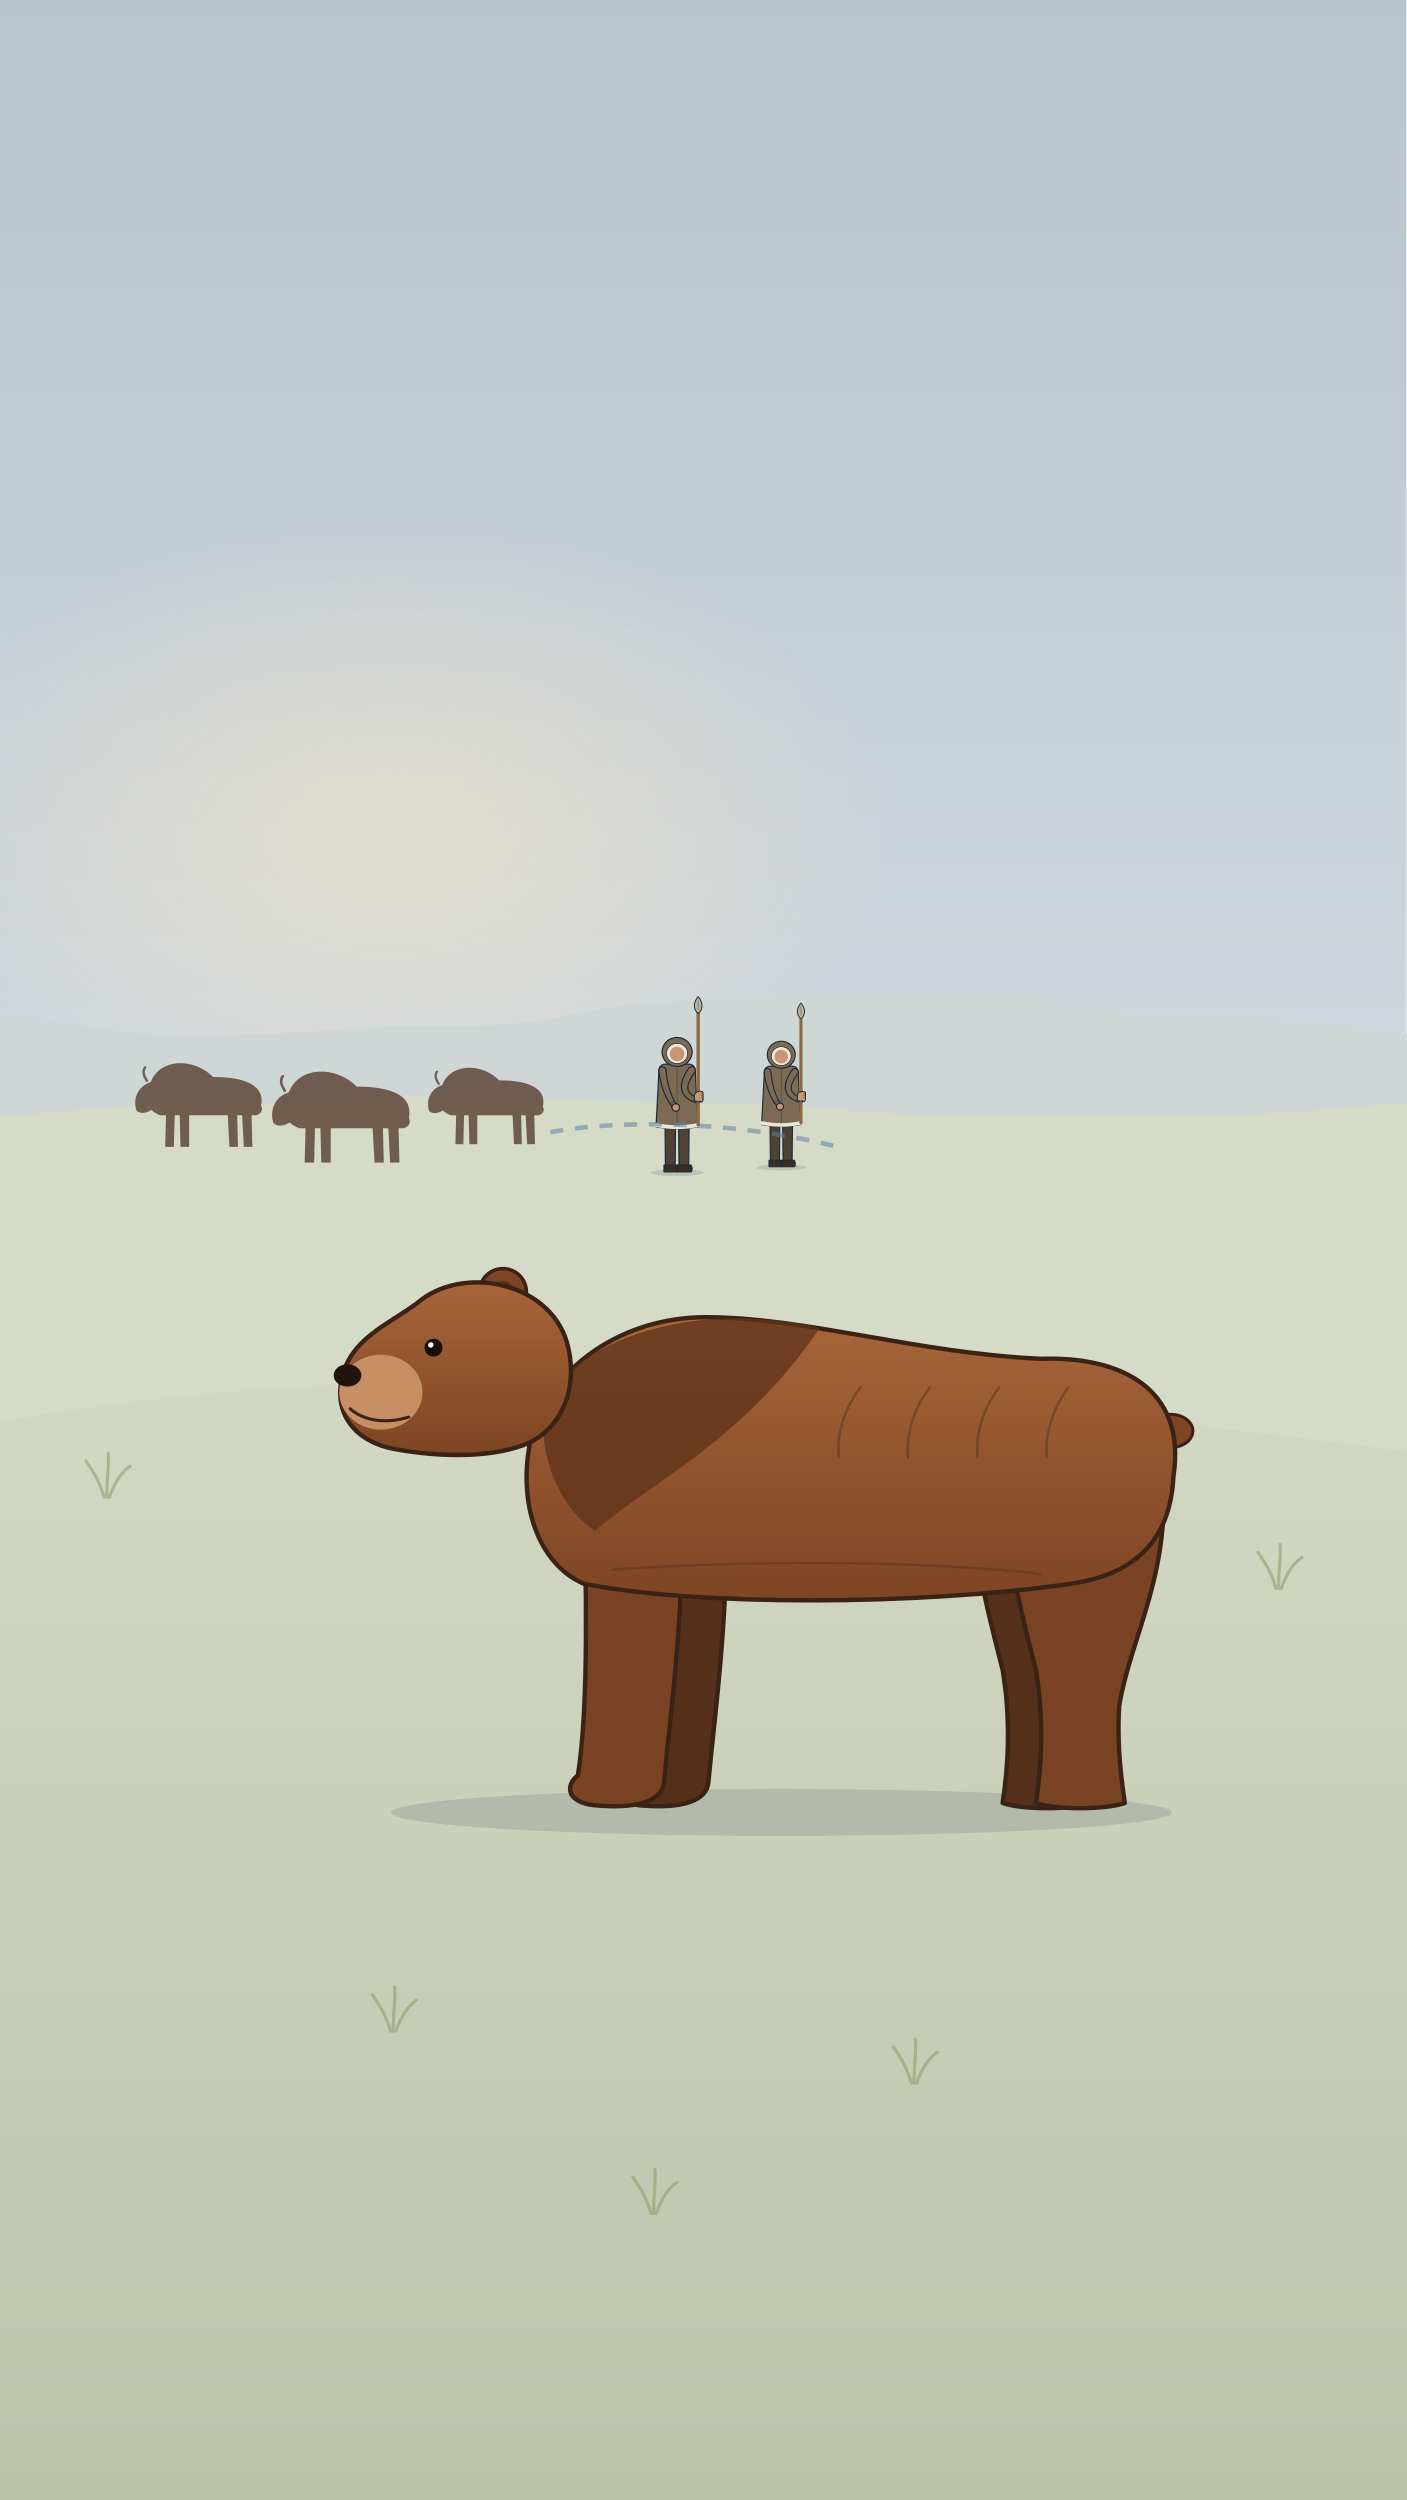
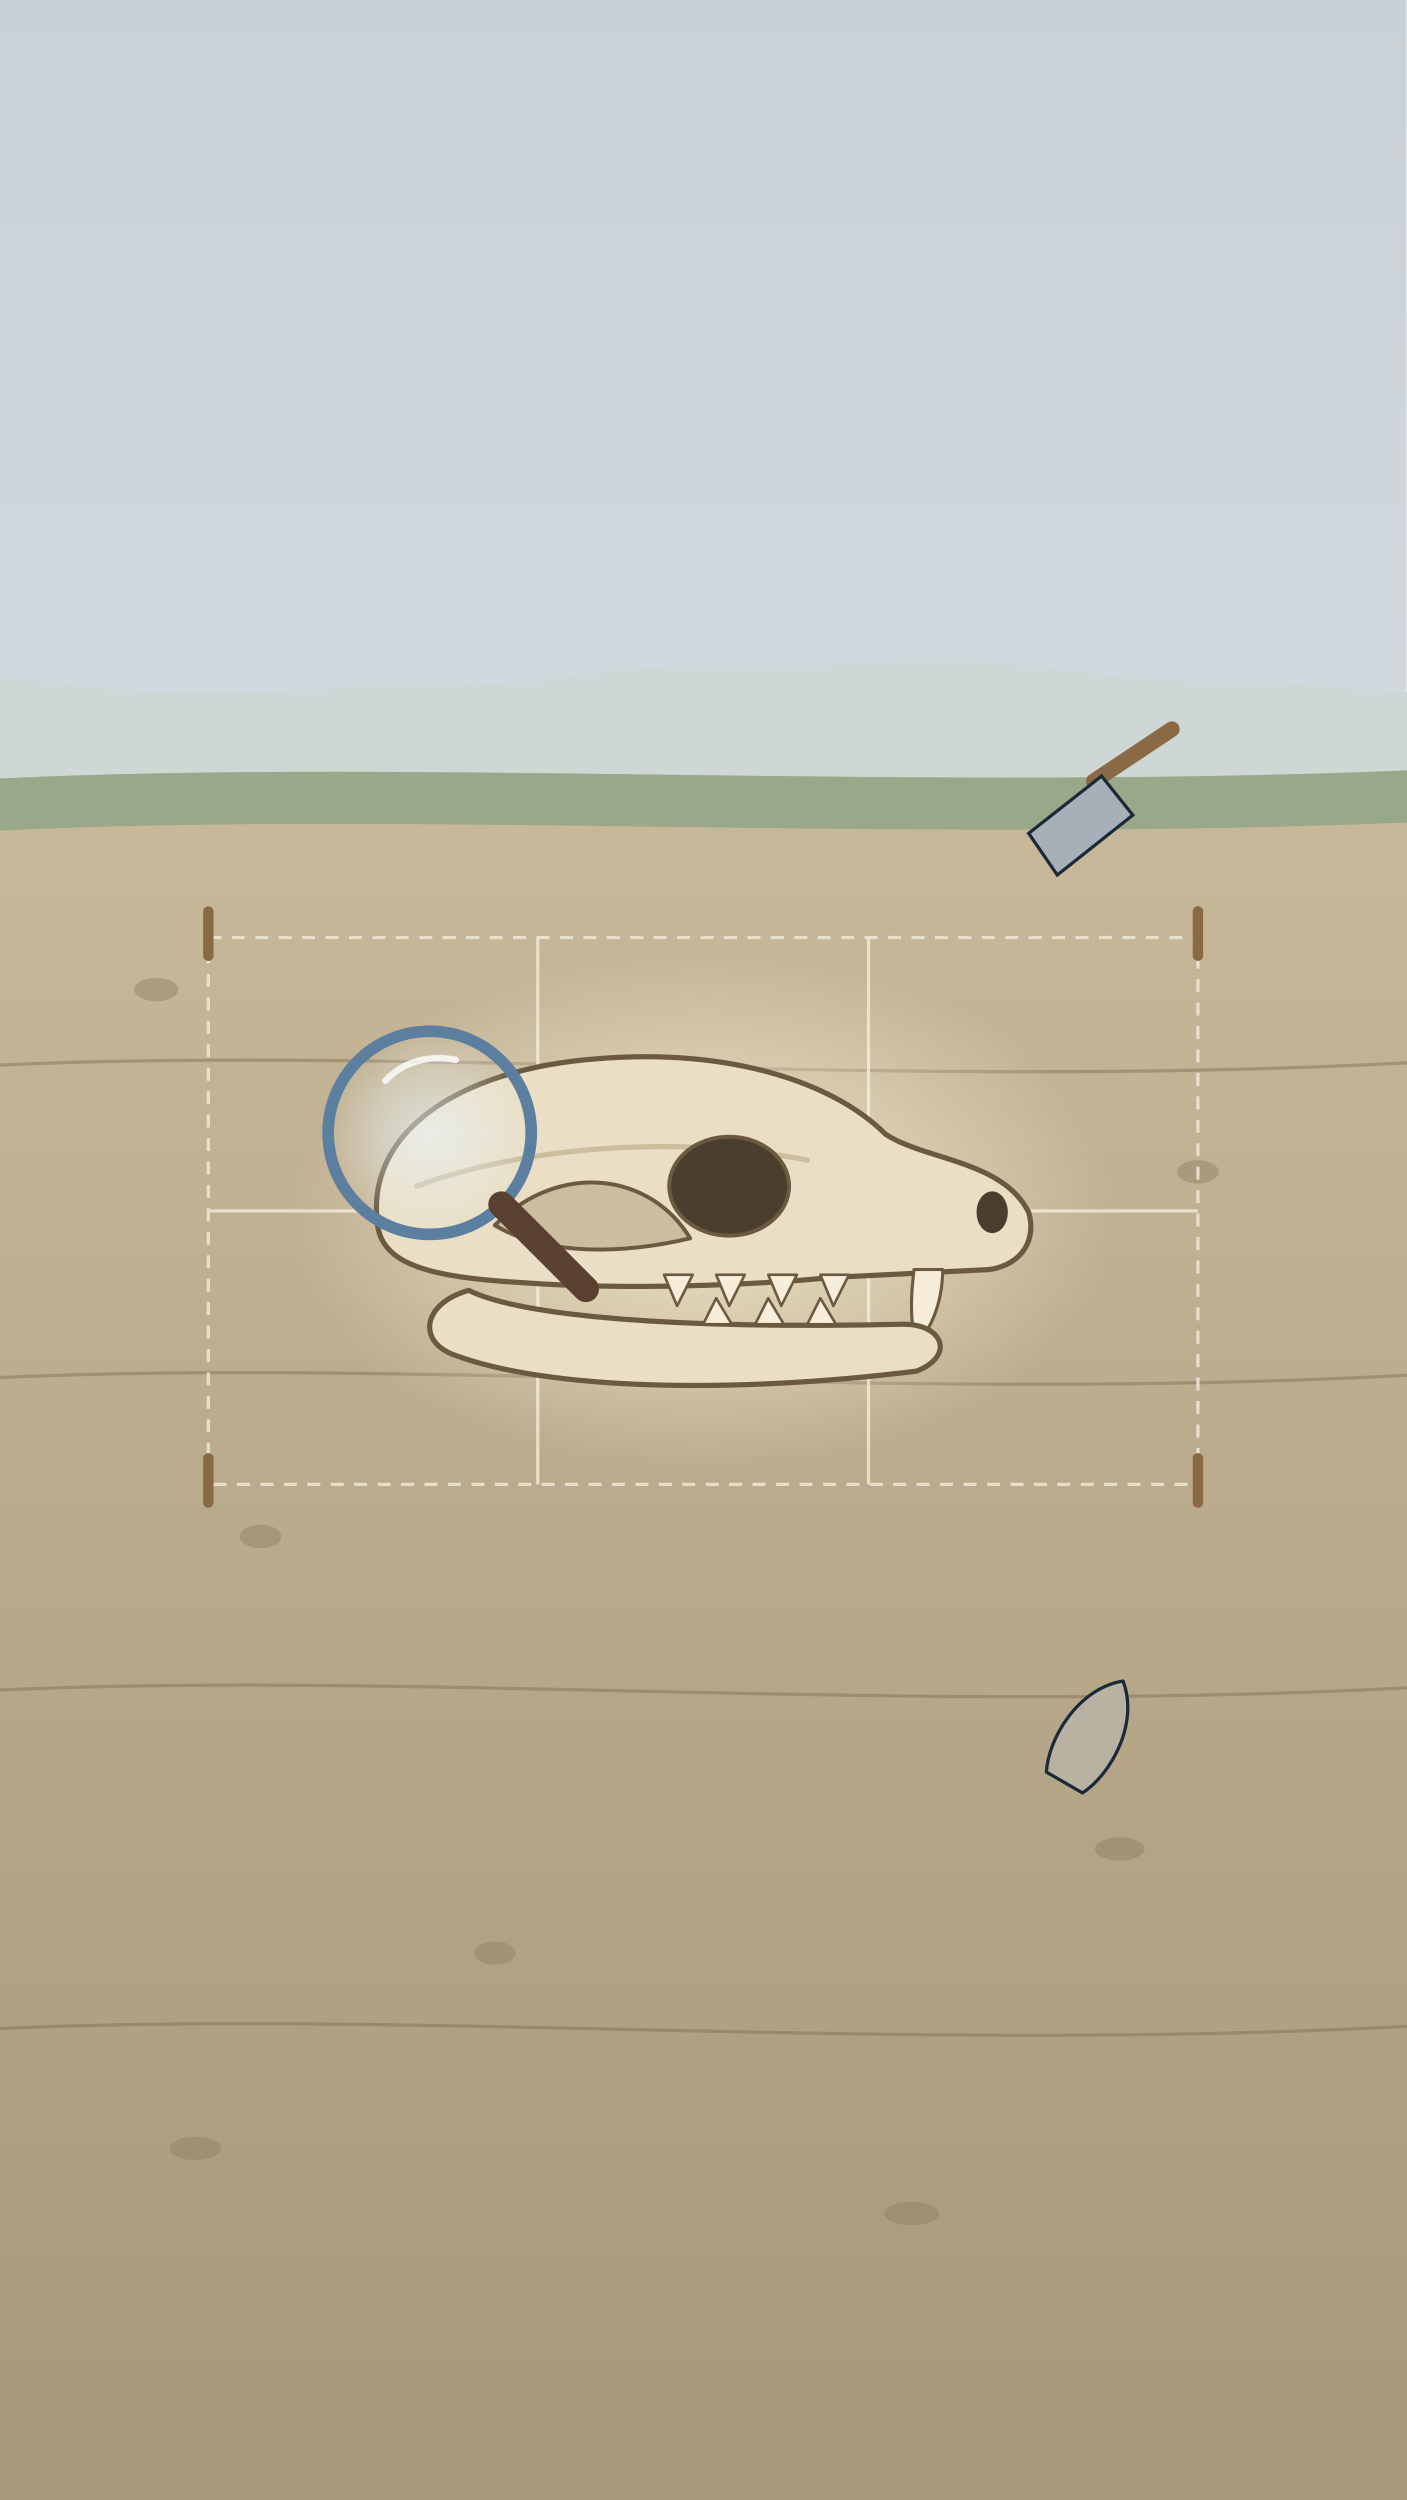
<svg xmlns="http://www.w3.org/2000/svg" viewBox="0 0 1080 1920" width="1080" height="1920">
  <defs>
    <linearGradient id="GR-arct" x1="0" y1="0" x2="0" y2="1">
      <stop offset="0" stop-color="#a8653a" />
      <stop offset="1" stop-color="#7e4524" />
    </linearGradient>
    <linearGradient id="GR-brown" x1="0" y1="0" x2="0" y2="1">
      <stop offset="0" stop-color="#c99a68" />
      <stop offset="1" stop-color="#a0703f" />
    </linearGradient>
    <linearGradient id="GR-mammoth" x1="0" y1="0" x2="0" y2="1">
      <stop offset="0" stop-color="#a8623e" />
      <stop offset=".6" stop-color="#8b4a2e" />
      <stop offset="1" stop-color="#5e3020" />
    </linearGradient>
    <linearGradient id="GR-mastodon" x1="0" y1="0" x2="0" y2="1">
      <stop offset="0" stop-color="#8a5a40" />
      <stop offset="1" stop-color="#5a3a2a" />
    </linearGradient>
-     <linearGradient id="U027sky" x1="0" y1="0" x2="0" y2="1">
-       <stop offset="0" stop-color="#b9c3cd" stop-opacity="1" />
-       <stop offset="0.6" stop-color="#d9dfe4" stop-opacity="1" />
+     <linearGradient id="U026sky" x1="0" y1="0" x2="0" y2="1">
+       <stop offset="0" stop-color="#c9d1d8" stop-opacity="1" />
      <stop offset="1" stop-color="#e4eaee" stop-opacity="1" />
    </linearGradient>
-     <linearGradient id="U027gr" x1="0" y1="0" x2="0" y2="1">
-       <stop offset="0" stop-color="#d3d8c4" stop-opacity="1" />
-       <stop offset="1" stop-color="#bcc3ab" stop-opacity="1" />
+     <linearGradient id="U026soil" x1="0" y1="0" x2="0" y2="1">
+       <stop offset="0" stop-color="#c8b99a" stop-opacity="1" />
+       <stop offset="1" stop-color="#a8977a" stop-opacity="1" />
    </linearGradient>
-     <linearGradient id="U027snow" x1="0" y1="0" x2="0" y2="1">
-       <stop offset="0" stop-color="#e9eef1" stop-opacity="1" />
-       <stop offset="1" stop-color="#d4dce2" stop-opacity="1" />
-     </linearGradient>
-     <radialGradient id="U027mist" cx=".5" cy=".5" r=".5">
-       <stop offset="0" stop-color="#f4f6f7" stop-opacity="0.7" />
-       <stop offset=".6" stop-color="#f4f6f7" stop-opacity="0.315" />
-       <stop offset="1" stop-color="#f4f6f7" stop-opacity="0" />
+     <radialGradient id="U026lamp" cx=".5" cy=".5" r=".5">
+       <stop offset="0" stop-color="#fff6dc" stop-opacity="0.7" />
+       <stop offset=".6" stop-color="#fff6dc" stop-opacity="0.315" />
+       <stop offset="1" stop-color="#fff6dc" stop-opacity="0" />
    </radialGradient>
-     <radialGradient id="U027glow" cx=".5" cy=".5" r=".5">
-       <stop offset="0" stop-color="#f2e6c8" stop-opacity="0.55" />
-       <stop offset=".6" stop-color="#f2e6c8" stop-opacity="0.248" />
-       <stop offset="1" stop-color="#f2e6c8" stop-opacity="0" />
+     <radialGradient id="U026lens" cx=".5" cy=".5" r=".5">
+       <stop offset="0" stop-color="#e8f4fb" stop-opacity="0.6" />
+       <stop offset=".6" stop-color="#e8f4fb" stop-opacity="0.27" />
+       <stop offset="1" stop-color="#e8f4fb" stop-opacity="0" />
    </radialGradient>
  </defs>
-   <rect id="bg-sky" x="0" y="0" width="1080" height="1920" fill="url(#U027sky)" />
-   <ellipse cx="300" cy="640" rx="380" ry="240" fill="url(#U027glow)" />
-   <path id="bg-far-hills" d="M -40 780 C 57 780 57 795 153 795 C 250 795 250 788 347 788 C 443 788 443 769 540 769 C 637 769 637 766 733 766 C 830 766 830 783 927 783 C 1023 783 1023 796 1120 796 L 1120 1920 L -40 1920 Z" fill="#cfd6d6" />
-   <path id="bg-valley" d="M -40 857 C 57 857 57 849 153 849 C 250 849 250 842 347 842 C 443 842 443 847 540 847 C 637 847 637 856 733 856 C 830 856 830 856 927 856 C 1023 856 1023 847 1120 847 L 1120 1920 L -40 1920 Z" fill="#d6dbc8" />
-   <g id="mv-scroll-bison-herd" data-dist="140">
-     <g transform="translate(160.0 880.0) scale(1.15 1.15) translate(-1380.0 -598.0)">
-       <g id="bison-far-1-v0" opacity="0.75">
-         <path d="M 1408.8,574.4 L 1409.4,598.7 L 1403.7,598.7 L 1402.4,574.4 Z" fill="#4e3324" />
-         <path d="M 1367.2,574.4 L 1367.2,598.7 L 1361.4,598.7 L 1360.8,574.4 Z" fill="#4e3324" />
-         <path d="M 1399.2,574.4 L 1399.8,598.7 L 1394.1,598.7 L 1392.8,574.4 Z" fill="#4e3324" />
-         <path d="M 1357.6,574.4 L 1357.0,598.7 L 1351.2,598.7 L 1351.8,574.4 Z" fill="#4e3324" />
-         <path d="M 1415.2,571.2 C 1418.4,555.2 1399.2,552.0 1383.2,552.0 C 1370.4,539.2 1348.0,539.2 1341.6,555.2 C 1335.2,564.8 1338.4,574.4 1348.0,577.6 L 1412.0,577.6 C 1415.8,576.3 1416.5,573.8 1415.2,571.2 Z" fill="#4e3324" />
-         <path d="M 1344.8,555.2 C 1335.2,555.2 1328.8,564.8 1332.0,574.4 C 1335.2,577.6 1341.6,575.7 1344.8,571.2 Z" fill="#4e3324" />
-         <path d="M 1339.0,554.6 Q 1335.2,548.8 1337.8,545.6" fill="none" stroke="#4e3324" stroke-width="1.6" stroke-linejoin="round" stroke-linecap="round" />
-       </g>
-     </g>
-     <g transform="translate(270.0 892.0) scale(1.25 1.25) translate(-1380.0 -598.0)">
-       <g id="bison-far-1-v1" opacity="0.75">
-         <path d="M 1408.8,574.4 L 1409.4,598.7 L 1403.7,598.7 L 1402.4,574.4 Z" fill="#4e3324" />
-         <path d="M 1367.2,574.4 L 1367.2,598.7 L 1361.4,598.7 L 1360.8,574.4 Z" fill="#4e3324" />
-         <path d="M 1399.2,574.4 L 1399.8,598.7 L 1394.1,598.7 L 1392.8,574.4 Z" fill="#4e3324" />
-         <path d="M 1357.6,574.4 L 1357.0,598.7 L 1351.2,598.7 L 1351.8,574.4 Z" fill="#4e3324" />
-         <path d="M 1415.2,571.2 C 1418.4,555.2 1399.2,552.0 1383.2,552.0 C 1370.4,539.2 1348.0,539.2 1341.6,555.2 C 1335.2,564.8 1338.4,574.4 1348.0,577.6 L 1412.0,577.6 C 1415.8,576.3 1416.5,573.8 1415.2,571.2 Z" fill="#4e3324" />
-         <path d="M 1344.8,555.2 C 1335.2,555.2 1328.8,564.8 1332.0,574.4 C 1335.2,577.6 1341.6,575.7 1344.8,571.2 Z" fill="#4e3324" />
-         <path d="M 1339.0,554.6 Q 1335.2,548.8 1337.8,545.6" fill="none" stroke="#4e3324" stroke-width="1.6" stroke-linejoin="round" stroke-linecap="round" />
-       </g>
-     </g>
-     <g transform="translate(380.0 878.0) scale(1.05 1.05) translate(-1380.0 -598.0)">
-       <g id="bison-far-1-v2" opacity="0.75">
-         <path d="M 1408.8,574.4 L 1409.4,598.7 L 1403.7,598.7 L 1402.4,574.4 Z" fill="#4e3324" />
-         <path d="M 1367.2,574.4 L 1367.2,598.7 L 1361.4,598.7 L 1360.8,574.4 Z" fill="#4e3324" />
-         <path d="M 1399.2,574.4 L 1399.8,598.7 L 1394.1,598.7 L 1392.8,574.4 Z" fill="#4e3324" />
-         <path d="M 1357.6,574.4 L 1357.0,598.7 L 1351.2,598.7 L 1351.8,574.4 Z" fill="#4e3324" />
-         <path d="M 1415.2,571.2 C 1418.4,555.2 1399.2,552.0 1383.2,552.0 C 1370.4,539.2 1348.0,539.2 1341.6,555.2 C 1335.2,564.8 1338.4,574.4 1348.0,577.6 L 1412.0,577.6 C 1415.8,576.3 1416.5,573.8 1415.2,571.2 Z" fill="#4e3324" />
-         <path d="M 1344.8,555.2 C 1335.2,555.2 1328.8,564.8 1332.0,574.4 C 1335.2,577.6 1341.6,575.7 1344.8,571.2 Z" fill="#4e3324" />
-         <path d="M 1339.0,554.6 Q 1335.2,548.8 1337.8,545.6" fill="none" stroke="#4e3324" stroke-width="1.6" stroke-linejoin="round" stroke-linecap="round" />
-       </g>
+   <rect id="bg-sky" x="0" y="0" width="1080" height="1920" fill="url(#U026sky)" />
+   <path id="bg-far-hills" d="M -40 520 C 57 520 57 532 153 532 C 250 532 250 526 347 526 C 443 526 443 512 540 512 C 637 512 637 509 733 509 C 830 509 830 523 927 523 C 1023 523 1023 532 1120 532 L 1120 1920 L -40 1920 Z" fill="#cfd6d6" />
+   <path id="bg-soil" d="M -40 600 C 300 580 700 610 1120 590 L 1120 1920 L -40 1920 Z" fill="url(#U026soil)" />
+   <path d="M -40 600 C 300 580 700 610 1120 590 L 1120 630 C 700 650 300 620 -40 640 Z" fill="#9aa88a" />
+   <path id="bg-rock-layer-1" d="M -40 820 C 300 800 700 840 1120 814" fill="none" stroke="#7d6a55" stroke-width="2.5" opacity=".45" />
+   <path id="bg-rock-layer-2" d="M -40 1060 C 300 1040 700 1080 1120 1054" fill="none" stroke="#7d6a55" stroke-width="2.5" opacity=".45" />
+   <path id="bg-rock-layer-3" d="M -40 1300 C 300 1280 700 1320 1120 1294" fill="none" stroke="#7d6a55" stroke-width="2.5" opacity=".45" />
+   <path id="bg-rock-layer-4" d="M -40 1560 C 300 1540 700 1580 1120 1554" fill="none" stroke="#7d6a55" stroke-width="2.5" opacity=".45" />
+   <ellipse cx="120" cy="760" rx="17" ry="9" fill="#8f7f62" opacity=".45" />
+   <ellipse cx="920" cy="900" rx="16" ry="9" fill="#8f7f62" opacity=".45" />
+   <ellipse cx="200" cy="1180" rx="16" ry="9" fill="#8f7f62" opacity=".45" />
+   <ellipse cx="860" cy="1420" rx="19" ry="9" fill="#8f7f62" opacity=".45" />
+   <ellipse cx="380" cy="1500" rx="16" ry="9" fill="#8f7f62" opacity=".45" />
+   <ellipse cx="700" cy="1700" rx="21" ry="9" fill="#8f7f62" opacity=".45" />
+   <ellipse cx="150" cy="1650" rx="20" ry="9" fill="#8f7f62" opacity=".45" />
+   <g id="bg-dig-grid" fill="none" stroke="#efe6d6" stroke-width="2.5" opacity=".85">
+     <rect x="160" y="720" width="760" height="420" stroke-dasharray="10 8" />
+     <path d="M 413 720 L 413 1140 M 667 720 L 667 1140 M 160 930 L 920 930" />
+   </g>
+   <path d="M 160 700 L 160 734" stroke="#8a6a44" stroke-width="8" stroke-linecap="round" />
+   <path d="M 920 700 L 920 734" stroke="#8a6a44" stroke-width="8" stroke-linecap="round" />
+   <path d="M 160 1120 L 160 1154" stroke="#8a6a44" stroke-width="8" stroke-linecap="round" />
+   <path d="M 920 1120 L 920 1154" stroke="#8a6a44" stroke-width="8" stroke-linecap="round" />
+   <ellipse cx="540" cy="930" rx="320" ry="200" fill="url(#U026lamp)" />
+   <g transform="translate(540.0 935.0) scale(0.8 0.8) translate(-1085.0 -620.0)">
+     <g id="arctodus-skull">
+       <path d="M 772.5,627.5 C 760.0,540.0 847.5,477.5 985.0,467.5 C 1110.0,457.5 1210.0,490.0 1260.0,540.0 C 1297.5,565.0 1372.5,565.0 1397.5,615.0 C 1405.0,640.0 1392.5,665.0 1360.0,670.0 L 1210.0,677.5 C 1135.0,685.0 1010.0,690.0 910.0,682.5 C 822.5,677.5 777.5,665.0 772.5,627.5 Z" fill="#eadfc6" stroke="#6b5a40" stroke-width="5.0" stroke-linejoin="round" stroke-linecap="round" />
+       <path d="M 810.0,590.0 C 910.0,552.5 1060.0,540.0 1185.0,565.0" fill="none" stroke="#cbbd9e" stroke-width="5.0" stroke-linejoin="round" stroke-linecap="round" />
+       <ellipse cx="1110.0" cy="590.0" rx="57.5" ry="47.5" fill="#4a3e2e" stroke="#6b5a40" stroke-width="3.8" />
+       <path d="M 885.0,627.5 C 947.5,565.0 1035.0,577.5 1072.5,640.0 C 1010.0,655.0 935.0,657.5 885.0,627.5 Z" fill="#cbbd9e" stroke="#6b5a40" stroke-width="3.8" stroke-linejoin="round" stroke-linecap="round" />
+       <ellipse cx="1362.5" cy="615.0" rx="15.0" ry="20.0" fill="#4a3e2e" />
+       <path d="M 1197.5,675.0 L 1210.0,705.0 L 1225.0,675.0 Z" fill="#f6eedb" stroke="#6b5a40" stroke-width="2.5" stroke-linejoin="round" stroke-linecap="round" />
+       <path d="M 1147.5,675.0 L 1160.0,705.0 L 1175.0,675.0 Z" fill="#f6eedb" stroke="#6b5a40" stroke-width="2.5" stroke-linejoin="round" stroke-linecap="round" />
+       <path d="M 1097.5,675.0 L 1110.0,705.0 L 1125.0,675.0 Z" fill="#f6eedb" stroke="#6b5a40" stroke-width="2.5" stroke-linejoin="round" stroke-linecap="round" />
+       <path d="M 1047.5,675.0 L 1060.0,705.0 L 1075.0,675.0 Z" fill="#f6eedb" stroke="#6b5a40" stroke-width="2.5" stroke-linejoin="round" stroke-linecap="round" />
+       <path d="M 1315.0,670.0 C 1315.0,702.5 1302.5,730.0 1290.0,740.0 C 1282.5,720.0 1285.0,690.0 1287.5,670.0 Z" fill="#f6eedb" stroke="#6b5a40" stroke-width="3.0" stroke-linejoin="round" stroke-linecap="round" />
+       <path d="M 860.0,690.0 C 910.0,715.0 1060.0,727.5 1277.5,722.5 C 1315.0,722.5 1327.5,752.5 1290.0,767.5 C 1110.0,790.0 935.0,785.0 847.5,752.5 C 810.0,740.0 815.0,702.5 860.0,690.0 Z" fill="#eadfc6" stroke="#6b5a40" stroke-width="5.0" stroke-linejoin="round" stroke-linecap="round" />
+       <path d="M 1185.0,722.5 L 1197.5,697.5 L 1212.5,722.5 Z" fill="#f6eedb" stroke="#6b5a40" stroke-width="2.5" stroke-linejoin="round" stroke-linecap="round" />
+       <path d="M 1135.0,722.5 L 1147.5,697.5 L 1162.5,722.5 Z" fill="#f6eedb" stroke="#6b5a40" stroke-width="2.5" stroke-linejoin="round" stroke-linecap="round" />
+       <path d="M 1085.0,722.5 L 1097.5,697.5 L 1112.5,722.5 Z" fill="#f6eedb" stroke="#6b5a40" stroke-width="2.5" stroke-linejoin="round" stroke-linecap="round" />
    </g>
  </g>
-   <g id="mv-scroll-hunter-group" data-dist="140">
-     <g transform="translate(520.0 900.0) scale(0.3 0.3) translate(-470.0 -880.0)">
-       <g id="clovis-hunter-person-v1">
-         <ellipse cx="470" cy="882" rx="68.2" ry="8.7" fill="#1b2a38" opacity=".14" />
-         <path d="M439,736.8 L466.3,736.8 L465,864.5 L440.2,864.5 Z" fill="#4e4236" stroke="#1b2a38" stroke-width="3.1" stroke-linejoin="round" />
-         <path d="M436.5,862.6 L471.2,862.6 Q476.2,873.8 471.2,880 L436.5,880 Z" fill="#3a2e24" stroke="#1b2a38" stroke-width="3.1" stroke-linejoin="round" />
-         <path d="M473.7,736.8 L501,736.8 L499.8,864.5 L475,864.5 Z" fill="#4e4236" stroke="#1b2a38" stroke-width="3.1" stroke-linejoin="round" />
-         <path d="M471.2,862.6 L506,862.6 Q510.9,873.8 506,880 L471.2,880 Z" fill="#3a2e24" stroke="#1b2a38" stroke-width="3.1" stroke-linejoin="round" />
-         <path d="M423.5,622.7 Q423.5,604.1 442.1,604.1 L497.9,604.1 Q516.5,604.1 516.5,622.7 L523.9,764.7 Q470,774 416.1,764.7 Z" fill="#7d6a55" stroke="#1b2a38" stroke-width="3.1" stroke-linejoin="round" />
-         <path d="M417.3,760.3 Q470,770.9 522.7,760.3" fill="none" stroke="#efe6d6" stroke-width="9.9" stroke-linecap="round" />
-         <path d="M470,610.3 L470,761.6" stroke="#1b2a38" stroke-width="2.2" opacity=".45" />
-         <g class="mv mv-limb-clovis-hunter-person-arm-r-1-v1" data-pivot="508.7 821.9">
-           <path d="M423.0,620.8 L424.3,630.3 L426.0,639.6 L428.0,648.7 L430.2,657.3 L432.8,665.7 L435.6,673.7 L438.7,681.4 L442.1,688.7 L445.8,695.7 L449.7,702.4 L453.9,708.7 L458.3,714.5 A6.2,6.2 0 0 0 468.5,707.4 L464.8,701.6 L461.5,695.6 L458.4,689.3 L455.6,682.7 L453.0,675.8 L450.7,668.6 L448.5,661.0 L446.7,653.2 L445.0,645.0 L443.6,636.5 L442.4,627.7 L441.4,618.4 A9.3,9.3 0 0 0 423.0,620.8Z" fill="#7d6a55" stroke="#1b2a38" stroke-width="3.10" stroke-linejoin="round" />
-           <path d="M451.3,706.0 L462.3,697.9" stroke="#1b2a38" stroke-width="2.48" stroke-linecap="round" opacity=".5" />
-           <circle cx="466.6" cy="715.2" r="9.7" fill="#c99572" stroke="#1b2a38" stroke-width="3.10" />
-         </g>
-         <g data-armfixed="1" class="mv mv-limb-clovis-hunter-person-arm-l-1-v1" data-pivot="531.3 821.9" data-amp="0">
-           <path d="M500.1,614.4 L493.4,624.4 L488.0,634.4 L484.1,644.0 L481.7,653.2 L481.0,662.2 L482.0,670.7 L484.9,678.6 L489.6,685.6 L495.8,691.5 L503.3,696.4 L512.1,700.5 L521.9,703.7 A6.2,6.2 0 0 0 526.1,692.0 L517.2,688.5 L510.2,684.7 L504.9,680.6 L501.2,676.4 L498.8,672.1 L497.6,667.5 L497.4,662.4 L498.3,656.6 L500.5,649.9 L504.0,642.4 L508.9,634.2 L515.5,624.8 A9.3,9.3 0 0 0 500.1,614.4Z" fill="#7d6a55" stroke="#1b2a38" stroke-width="3.10" stroke-linejoin="round" />
-           <path d="M511.3,701.1 L515.3,688.1" stroke="#1b2a38" stroke-width="2.48" stroke-linecap="round" opacity=".5" />
-           <path d="M524,759.8 L524,462.2" stroke="#8a6a44" stroke-width="8.7" stroke-linecap="round" />
-           <path d="M524,431.2 C537.6,446.7 536.4,465.3 524,474.6 C511.6,465.3 510.4,446.7 524,431.2 Z" fill="#b9b2a2" stroke="#1b2a38" stroke-width="2.5" />
-           <path d="M524,440.5 L524,465.3" stroke="#1b2a38" stroke-width="1.6" opacity=".5" />
-           <g data-fig="hand:hold" transform="translate(524.0 697.8) rotate(0.0) scale(0.661)">
-             <path d="M-12 -2 C-14 -10 -13 -24 -9 -30 C-4 -34 6 -34 9 -30 C11 -22 11 -10 9 -2 C6 3 -8 3 -12 -2 Z" fill="#c99572" stroke="#1b2a38" stroke-width="7.50" stroke-linejoin="round" />
-             <path d="M5 -31 L13 -30 L12 -25" fill="none" stroke="#1b2a38" stroke-width="16.00" stroke-linecap="round" stroke-linejoin="round" />
-             <path d="M5 -23 L13 -22 L12 -17" fill="none" stroke="#1b2a38" stroke-width="16.00" stroke-linecap="round" stroke-linejoin="round" />
-             <path d="M5 -15 L13 -14 L12 -9" fill="none" stroke="#1b2a38" stroke-width="16.00" stroke-linecap="round" stroke-linejoin="round" />
-             <path d="M5 -7 L13 -6 L12 -1" fill="none" stroke="#1b2a38" stroke-width="16.00" stroke-linecap="round" stroke-linejoin="round" />
-             <path d="M5 -31 L13 -30 L12 -25" fill="none" stroke="#1b2a38" stroke-width="11.88" stroke-linecap="round" stroke-linejoin="round" opacity=".85" />
-             <path d="M5 -31 L13 -30 L12 -25" fill="none" stroke="#c99572" stroke-width="8.5" stroke-linecap="round" stroke-linejoin="round" />
-             <path d="M5 -23 L13 -22 L12 -17" fill="none" stroke="#1b2a38" stroke-width="11.88" stroke-linecap="round" stroke-linejoin="round" opacity=".85" />
-             <path d="M5 -23 L13 -22 L12 -17" fill="none" stroke="#c99572" stroke-width="8.5" stroke-linecap="round" stroke-linejoin="round" />
-             <path d="M5 -15 L13 -14 L12 -9" fill="none" stroke="#1b2a38" stroke-width="11.88" stroke-linecap="round" stroke-linejoin="round" opacity=".85" />
-             <path d="M5 -15 L13 -14 L12 -9" fill="none" stroke="#c99572" stroke-width="8.5" stroke-linecap="round" stroke-linejoin="round" />
-             <path d="M5 -7 L13 -6 L12 -1" fill="none" stroke="#1b2a38" stroke-width="11.88" stroke-linecap="round" stroke-linejoin="round" opacity=".85" />
-             <path d="M5 -7 L13 -6 L12 -1" fill="none" stroke="#c99572" stroke-width="8.5" stroke-linecap="round" stroke-linejoin="round" />
-             <path d="M-12 -2 C-14 -10 -13 -24 -9 -30 C-4 -34 6 -34 9 -30 C11 -22 11 -10 9 -2 C6 3 -8 3 -12 -2 Z" fill="#c99572" stroke="none" />
-           </g>
-         </g>
-         <ellipse cx="470" cy="573.1" rx="38.4" ry="37.2" fill="#7d6a55" stroke="#1b2a38" stroke-width="3.1" />
-         <ellipse cx="470" cy="576.8" rx="27.3" ry="26" fill="#efe6d6" stroke="#1b2a38" stroke-width="1.9" />
-         <ellipse cx="470" cy="578.1" rx="18.6" ry="18.6" fill="#c99572" />
-       </g>
-     </g>
-     <g transform="translate(600.0 896.0) scale(0.28 0.28) translate(-470.0 -880.0)">
-       <g id="clovis-hunter-person-v2">
-         <ellipse cx="470" cy="882" rx="68.2" ry="8.7" fill="#1b2a38" opacity=".14" />
-         <path d="M439,736.8 L466.3,736.8 L465,864.5 L440.2,864.5 Z" fill="#4e4236" stroke="#1b2a38" stroke-width="3.1" stroke-linejoin="round" />
-         <path d="M436.5,862.6 L471.2,862.6 Q476.2,873.8 471.2,880 L436.5,880 Z" fill="#3a2e24" stroke="#1b2a38" stroke-width="3.1" stroke-linejoin="round" />
-         <path d="M473.7,736.8 L501,736.8 L499.8,864.5 L475,864.5 Z" fill="#4e4236" stroke="#1b2a38" stroke-width="3.1" stroke-linejoin="round" />
-         <path d="M471.2,862.6 L506,862.6 Q510.9,873.8 506,880 L471.2,880 Z" fill="#3a2e24" stroke="#1b2a38" stroke-width="3.1" stroke-linejoin="round" />
-         <path d="M423.5,622.7 Q423.5,604.1 442.1,604.1 L497.9,604.1 Q516.5,604.1 516.5,622.7 L523.9,764.7 Q470,774 416.1,764.7 Z" fill="#7d6a55" stroke="#1b2a38" stroke-width="3.1" stroke-linejoin="round" />
-         <path d="M417.3,760.3 Q470,770.9 522.7,760.3" fill="none" stroke="#efe6d6" stroke-width="9.9" stroke-linecap="round" />
-         <path d="M470,610.3 L470,761.6" stroke="#1b2a38" stroke-width="2.2" opacity=".45" />
-         <g class="mv mv-limb-clovis-hunter-person-arm-r-1-v2" data-pivot="589.4 823.1">
-           <path d="M423.0,620.8 L424.3,630.3 L426.0,639.6 L428.0,648.7 L430.2,657.3 L432.8,665.7 L435.6,673.7 L438.7,681.4 L442.1,688.7 L445.8,695.7 L449.7,702.4 L453.9,708.7 L458.3,714.5 A6.2,6.2 0 0 0 468.5,707.4 L464.8,701.6 L461.5,695.6 L458.4,689.3 L455.6,682.7 L453.0,675.8 L450.7,668.6 L448.5,661.0 L446.7,653.2 L445.0,645.0 L443.6,636.5 L442.4,627.7 L441.4,618.4 A9.3,9.3 0 0 0 423.0,620.8Z" fill="#7d6a55" stroke="#1b2a38" stroke-width="3.10" stroke-linejoin="round" />
-           <path d="M451.3,706.0 L462.3,697.9" stroke="#1b2a38" stroke-width="2.48" stroke-linecap="round" opacity=".5" />
-           <circle cx="466.6" cy="715.2" r="9.7" fill="#c99572" stroke="#1b2a38" stroke-width="3.10" />
-         </g>
-         <g data-armfixed="1" class="mv mv-limb-clovis-hunter-person-arm-l-1-v2" data-pivot="610.6 823.1" data-amp="0">
-           <path d="M500.1,614.4 L493.4,624.4 L488.0,634.4 L484.1,644.0 L481.7,653.2 L481.0,662.2 L482.0,670.7 L484.9,678.6 L489.6,685.6 L495.8,691.5 L503.3,696.4 L512.1,700.5 L521.9,703.7 A6.2,6.2 0 0 0 526.1,692.0 L517.2,688.5 L510.2,684.7 L504.9,680.6 L501.2,676.4 L498.8,672.1 L497.6,667.5 L497.4,662.4 L498.3,656.6 L500.5,649.9 L504.0,642.4 L508.9,634.2 L515.5,624.8 A9.3,9.3 0 0 0 500.1,614.4Z" fill="#7d6a55" stroke="#1b2a38" stroke-width="3.10" stroke-linejoin="round" />
-           <path d="M511.3,701.1 L515.3,688.1" stroke="#1b2a38" stroke-width="2.48" stroke-linecap="round" opacity=".5" />
-           <path d="M524,759.8 L524,462.2" stroke="#8a6a44" stroke-width="8.7" stroke-linecap="round" />
-           <path d="M524,431.2 C537.6,446.7 536.4,465.3 524,474.6 C511.6,465.3 510.4,446.7 524,431.2 Z" fill="#b9b2a2" stroke="#1b2a38" stroke-width="2.5" />
-           <path d="M524,440.5 L524,465.3" stroke="#1b2a38" stroke-width="1.6" opacity=".5" />
-           <g data-fig="hand:hold" transform="translate(524.0 697.8) rotate(0.0) scale(0.661)">
-             <path d="M-12 -2 C-14 -10 -13 -24 -9 -30 C-4 -34 6 -34 9 -30 C11 -22 11 -10 9 -2 C6 3 -8 3 -12 -2 Z" fill="#c99572" stroke="#1b2a38" stroke-width="7.50" stroke-linejoin="round" />
-             <path d="M5 -31 L13 -30 L12 -25" fill="none" stroke="#1b2a38" stroke-width="16.00" stroke-linecap="round" stroke-linejoin="round" />
-             <path d="M5 -23 L13 -22 L12 -17" fill="none" stroke="#1b2a38" stroke-width="16.00" stroke-linecap="round" stroke-linejoin="round" />
-             <path d="M5 -15 L13 -14 L12 -9" fill="none" stroke="#1b2a38" stroke-width="16.00" stroke-linecap="round" stroke-linejoin="round" />
-             <path d="M5 -7 L13 -6 L12 -1" fill="none" stroke="#1b2a38" stroke-width="16.00" stroke-linecap="round" stroke-linejoin="round" />
-             <path d="M5 -31 L13 -30 L12 -25" fill="none" stroke="#1b2a38" stroke-width="11.88" stroke-linecap="round" stroke-linejoin="round" opacity=".85" />
-             <path d="M5 -31 L13 -30 L12 -25" fill="none" stroke="#c99572" stroke-width="8.5" stroke-linecap="round" stroke-linejoin="round" />
-             <path d="M5 -23 L13 -22 L12 -17" fill="none" stroke="#1b2a38" stroke-width="11.88" stroke-linecap="round" stroke-linejoin="round" opacity=".85" />
-             <path d="M5 -23 L13 -22 L12 -17" fill="none" stroke="#c99572" stroke-width="8.5" stroke-linecap="round" stroke-linejoin="round" />
-             <path d="M5 -15 L13 -14 L12 -9" fill="none" stroke="#1b2a38" stroke-width="11.88" stroke-linecap="round" stroke-linejoin="round" opacity=".85" />
-             <path d="M5 -15 L13 -14 L12 -9" fill="none" stroke="#c99572" stroke-width="8.5" stroke-linecap="round" stroke-linejoin="round" />
-             <path d="M5 -7 L13 -6 L12 -1" fill="none" stroke="#1b2a38" stroke-width="11.88" stroke-linecap="round" stroke-linejoin="round" opacity=".85" />
-             <path d="M5 -7 L13 -6 L12 -1" fill="none" stroke="#c99572" stroke-width="8.5" stroke-linecap="round" stroke-linejoin="round" />
-             <path d="M-12 -2 C-14 -10 -13 -24 -9 -30 C-4 -34 6 -34 9 -30 C11 -22 11 -10 9 -2 C6 3 -8 3 -12 -2 Z" fill="#c99572" stroke="none" />
-           </g>
-         </g>
-         <ellipse cx="470" cy="573.1" rx="38.4" ry="37.2" fill="#7d6a55" stroke="#1b2a38" stroke-width="3.1" />
-         <ellipse cx="470" cy="576.8" rx="27.3" ry="26" fill="#efe6d6" stroke="#1b2a38" stroke-width="1.9" />
-         <ellipse cx="470" cy="578.1" rx="18.6" ry="18.6" fill="#c99572" />
-       </g>
-     </g>
+   <g id="stone-point-fragment" transform="rotate(30 840 1330)">
+     <path d="M 840.0 1285.0 C 867.5 1307.5 867.5 1352.5 856.0 1375.0 L 824.0 1375.0 C 812.5 1352.5 812.5 1307.5 840.0 1285.0 Z" fill="#b9b2a2" stroke="#1b2a38" stroke-width="2.5" stroke-linejoin="round" />
  </g>
-   <path id="bg-chase-line" d="M 640 880 C 560 860 470 860 420 870" fill="none" stroke="#5c7fa0" stroke-width="3.5" stroke-dasharray="10 9" opacity=".55" />
-   <path id="near-ridge" d="M -40 1100 C 240 1040 600 1050 1120 1120 L 1120 1920 L -40 1920 Z" fill="url(#U027gr)" />
-   <path d="M 80 1150 c -4 -14 -10 -22 -14 -28 M 82 1150 c 0 -16 2 -26 1 -34 M 84 1150 c 4 -12 10 -20 16 -24" fill="none" stroke="#8a9a6a" stroke-width="2.4" stroke-linecap="round" opacity="0.55" />
-   <path d="M 300 1560 c -4 -14 -10 -22 -14 -28 M 302 1560 c 0 -16 2 -26 1 -34 M 304 1560 c 4 -12 10 -20 16 -24" fill="none" stroke="#8a9a6a" stroke-width="2.4" stroke-linecap="round" opacity="0.55" />
-   <path d="M 700 1600 c -4 -14 -10 -22 -14 -28 M 702 1600 c 0 -16 2 -26 1 -34 M 704 1600 c 4 -12 10 -20 16 -24" fill="none" stroke="#8a9a6a" stroke-width="2.4" stroke-linecap="round" opacity="0.55" />
-   <path d="M 980 1220 c -4 -14 -10 -22 -14 -28 M 982 1220 c 0 -16 2 -26 1 -34 M 984 1220 c 4 -12 10 -20 16 -24" fill="none" stroke="#8a9a6a" stroke-width="2.4" stroke-linecap="round" opacity="0.55" />
-   <path d="M 500 1700 c -4 -14 -10 -22 -14 -28 M 502 1700 c 0 -16 2 -26 1 -34 M 504 1700 c 4 -12 10 -20 16 -24" fill="none" stroke="#8a9a6a" stroke-width="2.4" stroke-linecap="round" opacity="0.55" />
-   <ellipse cx="600" cy="1392" rx="300" ry="18" fill="#1b2a38" opacity="0.13" />
-   <g transform="translate(640.0 1386.0) scale(-1.3 1.3) translate(-560.0 -866.0)">
-     <g id="arctodus-bear">
-       <g id="mv-joint-arctodus-leg-3" data-pivot="519.1 1144.2" data-amp="3" data-per="1.8" data-phase="3.14">
-         <path d="M 624.0 672.3 C 619.9 742.0 630.5 815.8 633.8 852.7 C 634.6 863.4 648.6 868.3 671.5 866.6 C 691.2 865.8 692.8 855.2 684.6 848.6 C 678.1 807.6 679.7 733.8 681.4 672.3 Z" fill="#55301a" stroke="#3a2214" stroke-width="2.6" stroke-linejoin="round" />
-       </g>
-       <g id="mv-joint-arctodus-leg-4" data-pivot="806.4 1133.8" data-amp="3" data-per="1.8" data-phase="0">
-         <path d="M 386.2 664.1 C 378.0 725.6 404.2 766.6 410.8 807.6 C 412.4 832.2 409.1 853.5 407.5 865.0 C 419.0 869.1 448.5 869.1 460.0 865.0 C 456.7 843.7 455.0 815.8 460.0 786.3 C 471.4 742.0 482.9 696.9 474.7 661.6 Z" fill="#55301a" stroke="#3a2214" stroke-width="2.6" stroke-linejoin="round" />
-       </g>
-       <g id="mv-joint-arctodus-leg-2" data-pivot="832.4 1133.8" data-amp="3" data-per="1.8" data-phase="3.14">
-         <path d="M 366.5 664.1 C 358.3 725.6 384.5 766.6 391.1 807.6 C 392.7 832.2 389.4 853.5 387.8 865.0 C 399.3 869.1 428.8 869.1 440.3 865.0 C 437.0 843.7 435.4 815.8 440.3 786.3 C 451.8 742.0 463.2 696.9 455.0 661.6 Z" fill="#7a4424" stroke="#3a2214" stroke-width="2.6" stroke-linejoin="round" />
-       </g>
-       <g id="mv-joint-arctodus-leg-1" data-pivot="485.3 1144.2" data-amp="3" data-per="1.8" data-phase="0">
-         <path d="M 650.2 672.3 C 646.1 742.0 656.8 815.8 660.0 852.7 C 660.9 863.4 674.8 868.3 697.8 866.6 C 717.4 865.8 719.1 855.2 710.9 848.6 C 704.3 807.6 706.0 733.8 707.6 672.3 Z" fill="#7a4424" stroke="#3a2214" stroke-width="2.6" stroke-linejoin="round" />
-       </g>
-       <ellipse cx="360.7" cy="645.2" rx="13.1" ry="9.8" fill="#7e4524" stroke="#3a2214" stroke-width="1.8" />
-       <path d="M 359.1 672.3 C 350.9 619.0 391.9 601.0 437.0 602.6 C 510.8 599.3 576.4 578.0 635.4 578.0 C 684.6 578.0 728.1 607.5 738.8 650.2 C 747.0 688.7 733.8 724.0 707.6 735.4 C 642.0 748.6 510.8 748.6 419.0 735.4 C 376.3 728.9 360.7 704.3 359.1 672.3 Z" fill="url(#GR-arct)" stroke="#3a2214" stroke-width="2.6" stroke-linejoin="round" />
-       <path d="M 568.2 584.6 C 625.6 569.8 699.4 582.1 730.6 625.6 C 735.5 658.4 722.4 689.5 701.0 704.3 C 666.6 674.8 612.5 650.2 568.2 584.6 Z" fill="#5e3218" opacity=".75" />
-       <path d="M 420.6 619.0 C 430.4 631.3 435.4 647.7 433.7 661.6" fill="none" stroke="#3a2214" stroke-width="1.5" opacity=".35" />
-       <path d="M 461.6 619.0 C 471.4 631.3 476.4 647.7 474.7 661.6" fill="none" stroke="#3a2214" stroke-width="1.5" opacity=".35" />
-       <path d="M 502.6 619.0 C 512.4 631.3 517.4 647.7 515.7 661.6" fill="none" stroke="#3a2214" stroke-width="1.5" opacity=".35" />
-       <path d="M 543.6 619.0 C 553.4 631.3 558.4 647.7 556.7 661.6" fill="none" stroke="#3a2214" stroke-width="1.5" opacity=".35" />
-       <path d="M 437.0 729.7 C 510.8 721.5 609.2 721.5 691.2 727.2" fill="none" stroke="#3a2214" stroke-width="1.5" opacity=".3" />
-       <circle cx="755.2" cy="563.2" r="13.9" fill="#7e4524" stroke="#3a2214" stroke-width="2.1" />
-       <circle cx="755.2" cy="563.2" r="6.6" fill="#5e3218" />
-       <path d="M 717.4 592.8 C 728.1 556.7 779.8 546.8 806.0 569.8 C 824.0 582.9 845.4 591.1 850.3 614.1 C 855.2 635.4 842.1 651.8 819.1 655.9 C 792.9 660.8 760.1 661.6 738.8 651.8 C 717.4 640.3 710.9 615.7 717.4 592.8 Z" fill="url(#GR-arct)" stroke="#3a2214" stroke-width="2.6" stroke-linejoin="round" />
-       <ellipse cx="827.3" cy="622.3" rx="24.6" ry="22.1" fill="#c69064" />
-       <ellipse cx="847.0" cy="612.4" rx="8.2" ry="6.6" fill="#22140c" />
-       <path d="M 845.4 632.1 C 837.2 639.5 824.0 641.1 810.9 637.0" fill="none" stroke="#3a2214" stroke-width="1.8" stroke-linecap="round" />
-       <g id="mv-blink-arctodus-eye">
-         <circle cx="796.2" cy="596.0" r="5.3" fill="#1a0f08" />
-         <circle cx="797.8" cy="594.4" r="1.6" fill="#fff" />
-       </g>
-     </g>
+   <g id="trowel-tool">
+     <path d="M 840 600 L 900 560" stroke="#8a6a44" stroke-width="12" stroke-linecap="round" />
+     <path d="M 790 640 L 846 596 L 870 626 L 812 672 Z" fill="#a7b0b8" stroke="#1b2a38" stroke-width="2.5" />
+   </g>
+   <g id="mv-path-magnifier-glass" data-path="M 330 870 C 420 840 560 830 700 880" data-dur="3.4" data-delay=".5" data-rot="0">
+     <circle cx="330" cy="870" r="78" fill="url(#U026lens)" stroke="#5c7fa0" stroke-width="9" />
+     <path d="M 385 925 L 450 990" stroke="#5a4030" stroke-width="20" stroke-linecap="round" />
+     <path d="M 296 830 C 310 815 330 810 350 814" fill="none" stroke="#fff" stroke-width="5" opacity=".8" stroke-linecap="round" />
  </g>
</svg>
